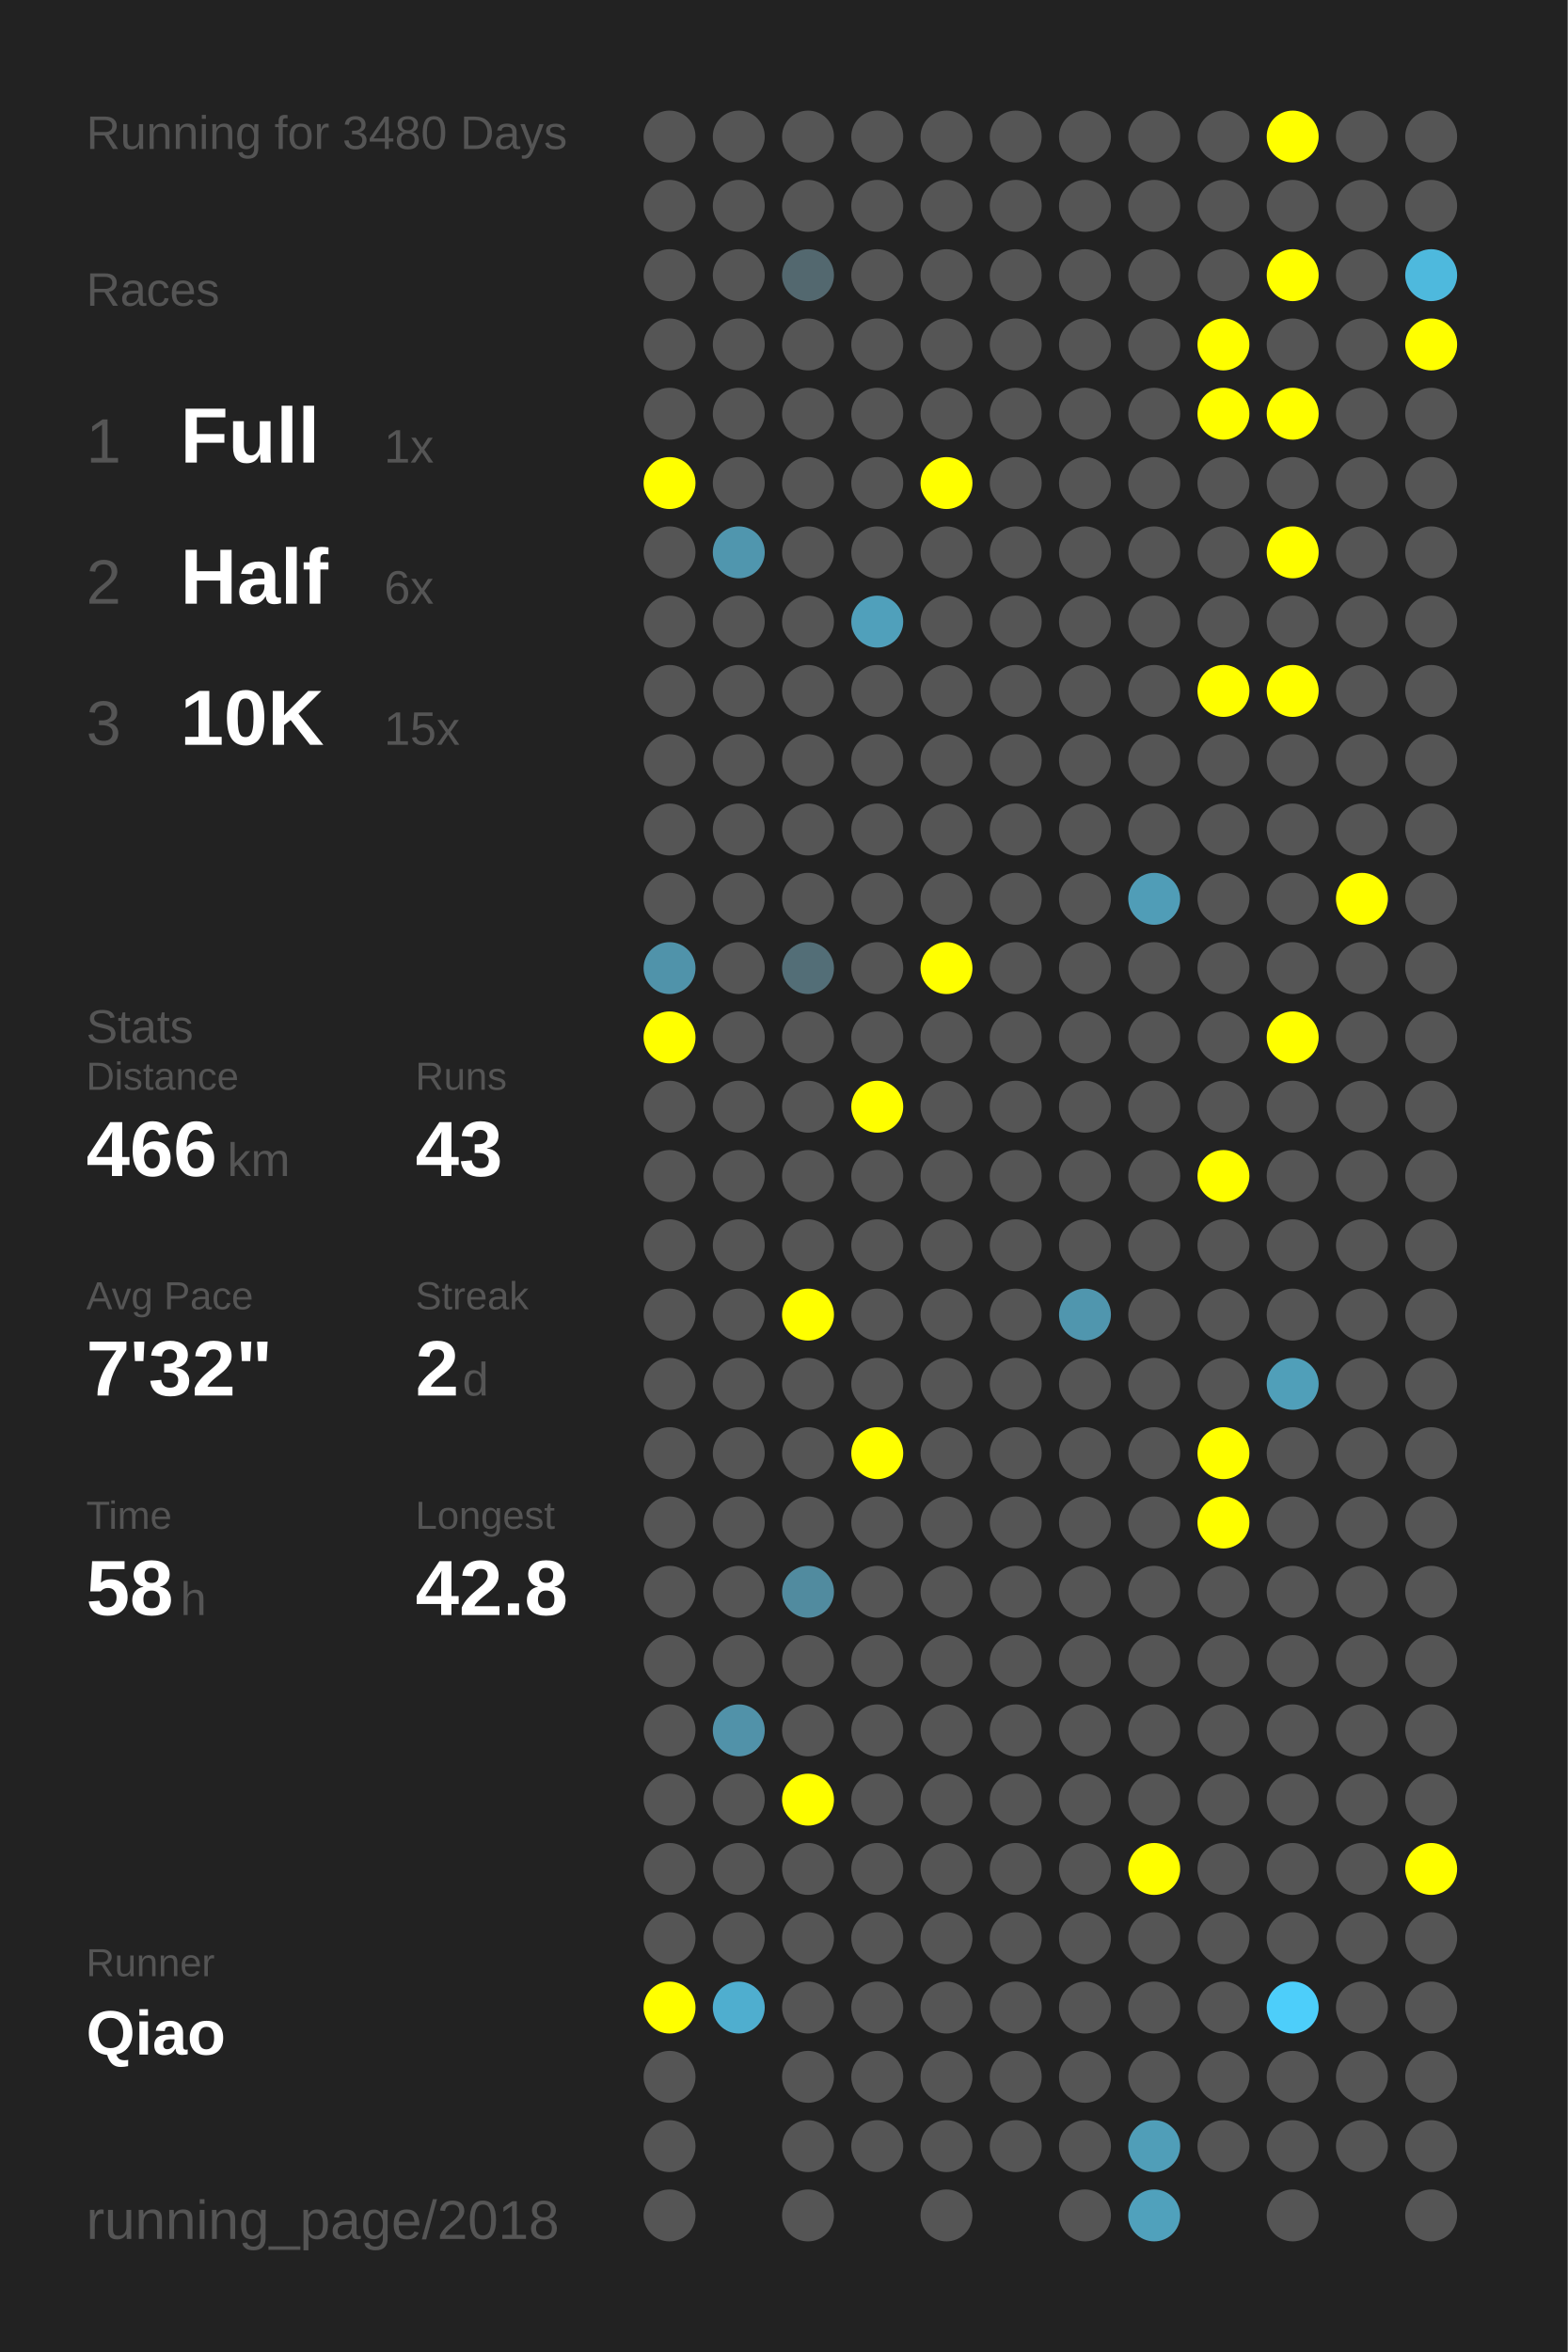
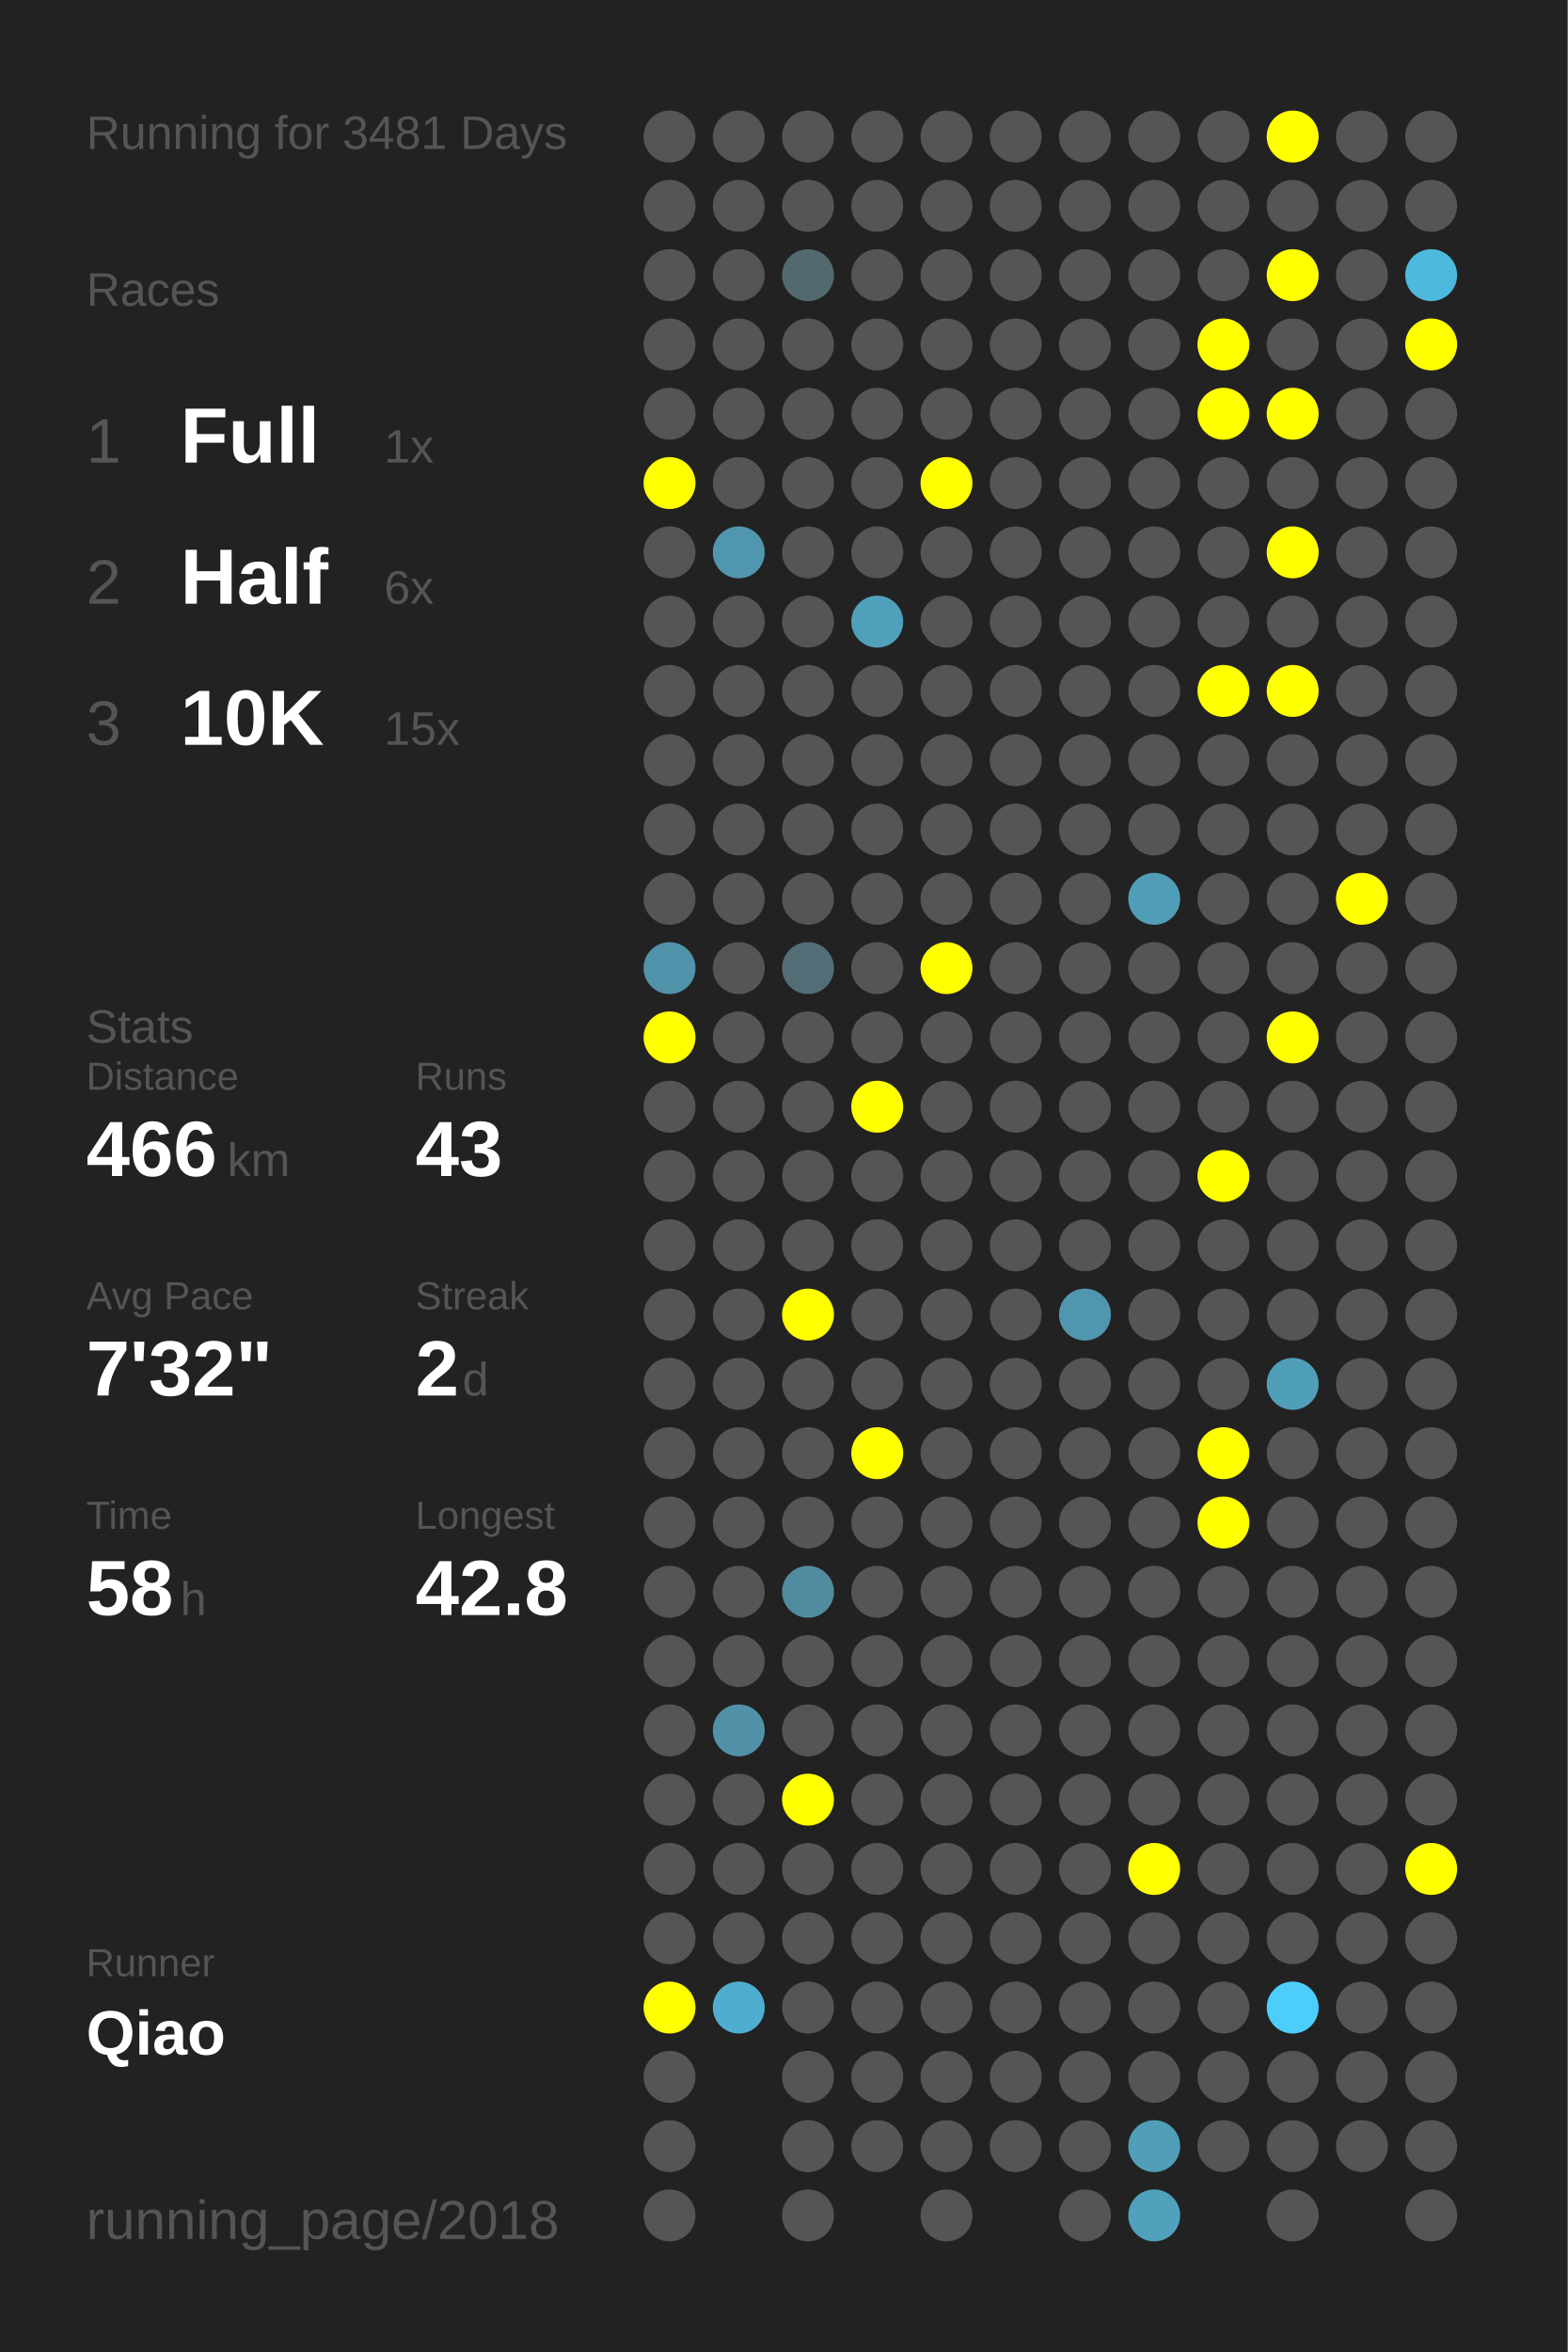
<svg xmlns="http://www.w3.org/2000/svg" baseProfile="full" height="300mm" version="1.1" viewBox="0,0,200,300" width="200mm">
  <defs />
  <rect fill="#222222" height="300" width="200" x="0" y="0" />
-   <text fill="#555555" style="font-size:6px; font-family:Arial;" x="11" y="19">Running for 3480 Days</text>
+   <text fill="#555555" style="font-size:6px; font-family:Arial;" x="11" y="19">Running for 3481 Days</text>
  <text fill="#555555" style="font-size:6px; font-family:Arial;" x="11" y="39">Races</text>
  <text fill="#555555" style="font-size:8px; font-family:Arial;" x="11" y="59">1</text>
  <text fill="#FFFFFF" style="font-size:10px; font-family:Arial; font-weight:bold;" x="23" y="59">Full</text>
  <text fill="#555555" style="font-size:6px; font-family:Arial;" x="49" y="59">1x</text>
  <text fill="#555555" style="font-size:8px; font-family:Arial;" x="11" y="77">2</text>
  <text fill="#FFFFFF" style="font-size:10px; font-family:Arial; font-weight:bold;" x="23" y="77">Half</text>
  <text fill="#555555" style="font-size:6px; font-family:Arial;" x="49" y="77">6x</text>
  <text fill="#555555" style="font-size:8px; font-family:Arial;" x="11" y="95">3</text>
  <text fill="#FFFFFF" style="font-size:10px; font-family:Arial; font-weight:bold;" x="23" y="95">10K</text>
  <text fill="#555555" style="font-size:6px; font-family:Arial;" x="49" y="95">15x</text>
  <text fill="#555555" style="font-size:6px; font-family:Arial;" x="11" y="133">Stats</text>
  <text fill="#555555" style="font-size:5px; font-family:Arial;" x="11" y="139">Distance</text>
  <text fill="#FFFFFF" style="font-size:10px; font-family:Arial; font-weight:bold;" x="11" y="150">466</text>
  <text fill="#555555" style="font-size:6px; font-family:Arial;" x="29" y="150">km</text>
  <text fill="#555555" style="font-size:5px; font-family:Arial;" x="53" y="139">Runs</text>
  <text fill="#FFFFFF" style="font-size:10px; font-family:Arial; font-weight:bold;" x="53" y="150">43</text>
  <text fill="#555555" style="font-size:5px; font-family:Arial;" x="11" y="167">Avg Pace</text>
  <text fill="#FFFFFF" style="font-size:10px; font-family:Arial; font-weight:bold;" x="11" y="178">7'32"</text>
  <text fill="#555555" style="font-size:5px; font-family:Arial;" x="53" y="167">Streak</text>
  <text fill="#FFFFFF" style="font-size:10px; font-family:Arial; font-weight:bold;" x="53" y="178">2</text>
  <text fill="#555555" style="font-size:6px; font-family:Arial;" x="59" y="178">d</text>
  <text fill="#555555" style="font-size:5px; font-family:Arial;" x="11" y="195">Time</text>
  <text fill="#FFFFFF" style="font-size:10px; font-family:Arial; font-weight:bold;" x="11" y="206">58</text>
  <text fill="#555555" style="font-size:6px; font-family:Arial;" x="23" y="206">h</text>
  <text fill="#555555" style="font-size:5px; font-family:Arial;" x="53" y="195">Longest</text>
  <text fill="#FFFFFF" style="font-size:10px; font-family:Arial; font-weight:bold;" x="53" y="206">42.8</text>
  <text fill="#555555" style="font-size:5px; font-family:Arial;" x="11" y="252.065">Runner</text>
  <text fill="#FFFFFF" style="font-size:8px; font-family:Arial; font-weight:bold;" x="11" y="262.065">Qiao</text>
  <text fill="#555555" style="font-size:7px; font-family:Arial;" x="11" y="285.581">running_page/2018</text>
  <circle cx="85.417" cy="17.419" fill="#555555" r="3.312" />
  <circle cx="85.417" cy="26.258" fill="#555555" r="3.312" />
  <circle cx="85.417" cy="35.097" fill="#555555" r="3.312" />
  <circle cx="85.417" cy="43.935" fill="#555555" r="3.312" />
  <circle cx="85.417" cy="52.774" fill="#555555" r="3.312" />
  <circle cx="85.417" cy="61.613" fill="#FFFF00" r="3.312" />
  <circle cx="85.417" cy="70.452" fill="#555555" r="3.312" />
  <circle cx="85.417" cy="79.29" fill="#555555" r="3.312" />
  <circle cx="85.417" cy="88.129" fill="#555555" r="3.312" />
  <circle cx="85.417" cy="96.968" fill="#555555" r="3.312" />
  <circle cx="85.417" cy="105.806" fill="#555555" r="3.312" />
  <circle cx="85.417" cy="114.645" fill="#555555" r="3.312" />
  <circle cx="85.417" cy="123.484" fill="#5093aa" r="3.312" />
  <circle cx="85.417" cy="132.323" fill="#FFFF00" r="3.312" />
  <circle cx="85.417" cy="141.161" fill="#555555" r="3.312" />
  <circle cx="85.417" cy="150" fill="#555555" r="3.312" />
  <circle cx="85.417" cy="158.839" fill="#555555" r="3.312" />
  <circle cx="85.417" cy="167.677" fill="#555555" r="3.312" />
  <circle cx="85.417" cy="176.516" fill="#555555" r="3.312" />
  <circle cx="85.417" cy="185.355" fill="#555555" r="3.312" />
  <circle cx="85.417" cy="194.194" fill="#555555" r="3.312" />
  <circle cx="85.417" cy="203.032" fill="#555555" r="3.312" />
  <circle cx="85.417" cy="211.871" fill="#555555" r="3.312" />
  <circle cx="85.417" cy="220.71" fill="#555555" r="3.312" />
  <circle cx="85.417" cy="229.548" fill="#555555" r="3.312" />
  <circle cx="85.417" cy="238.387" fill="#555555" r="3.312" />
  <circle cx="85.417" cy="247.226" fill="#555555" r="3.312" />
  <circle cx="85.417" cy="256.065" fill="#FFFF00" r="3.312" />
  <circle cx="85.417" cy="264.903" fill="#555555" r="3.312" />
  <circle cx="85.417" cy="273.742" fill="#555555" r="3.312" />
  <circle cx="85.417" cy="282.581" fill="#555555" r="3.312" />
  <circle cx="94.25" cy="17.419" fill="#555555" r="3.312" />
  <circle cx="94.25" cy="26.258" fill="#555555" r="3.312" />
  <circle cx="94.25" cy="35.097" fill="#555555" r="3.312" />
  <circle cx="94.25" cy="43.935" fill="#555555" r="3.312" />
  <circle cx="94.25" cy="52.774" fill="#555555" r="3.312" />
  <circle cx="94.25" cy="61.613" fill="#555555" r="3.312" />
  <circle cx="94.25" cy="70.452" fill="#5096ae" r="3.312" />
  <circle cx="94.25" cy="79.29" fill="#555555" r="3.312" />
  <circle cx="94.25" cy="88.129" fill="#555555" r="3.312" />
  <circle cx="94.25" cy="96.968" fill="#555555" r="3.312" />
  <circle cx="94.25" cy="105.806" fill="#555555" r="3.312" />
  <circle cx="94.25" cy="114.645" fill="#555555" r="3.312" />
  <circle cx="94.25" cy="123.484" fill="#555555" r="3.312" />
  <circle cx="94.25" cy="132.323" fill="#555555" r="3.312" />
  <circle cx="94.25" cy="141.161" fill="#555555" r="3.312" />
  <circle cx="94.25" cy="150" fill="#555555" r="3.312" />
  <circle cx="94.25" cy="158.839" fill="#555555" r="3.312" />
  <circle cx="94.25" cy="167.677" fill="#555555" r="3.312" />
  <circle cx="94.25" cy="176.516" fill="#555555" r="3.312" />
  <circle cx="94.25" cy="185.355" fill="#555555" r="3.312" />
  <circle cx="94.25" cy="194.194" fill="#555555" r="3.312" />
  <circle cx="94.25" cy="203.032" fill="#555555" r="3.312" />
  <circle cx="94.25" cy="211.871" fill="#555555" r="3.312" />
  <circle cx="94.25" cy="220.71" fill="#5192a9" r="3.312" />
  <circle cx="94.25" cy="229.548" fill="#555555" r="3.312" />
  <circle cx="94.25" cy="238.387" fill="#555555" r="3.312" />
  <circle cx="94.25" cy="247.226" fill="#555555" r="3.312" />
  <circle cx="94.25" cy="256.065" fill="#4faecf" r="3.312" />
  <circle cx="103.083" cy="17.419" fill="#555555" r="3.312" />
  <circle cx="103.083" cy="26.258" fill="#555555" r="3.312" />
  <circle cx="103.083" cy="35.097" fill="#53686f" r="3.312" />
  <circle cx="103.083" cy="43.935" fill="#555555" r="3.312" />
  <circle cx="103.083" cy="52.774" fill="#555555" r="3.312" />
  <circle cx="103.083" cy="61.613" fill="#555555" r="3.312" />
  <circle cx="103.083" cy="70.452" fill="#555555" r="3.312" />
  <circle cx="103.083" cy="79.29" fill="#555555" r="3.312" />
  <circle cx="103.083" cy="88.129" fill="#555555" r="3.312" />
  <circle cx="103.083" cy="96.968" fill="#555555" r="3.312" />
  <circle cx="103.083" cy="105.806" fill="#555555" r="3.312" />
  <circle cx="103.083" cy="114.645" fill="#555555" r="3.312" />
  <circle cx="103.083" cy="123.484" fill="#536e77" r="3.312" />
  <circle cx="103.083" cy="132.323" fill="#555555" r="3.312" />
  <circle cx="103.083" cy="141.161" fill="#555555" r="3.312" />
  <circle cx="103.083" cy="150" fill="#555555" r="3.312" />
  <circle cx="103.083" cy="158.839" fill="#555555" r="3.312" />
  <circle cx="103.083" cy="167.677" fill="#FFFF00" r="3.312" />
  <circle cx="103.083" cy="176.516" fill="#555555" r="3.312" />
  <circle cx="103.083" cy="185.355" fill="#555555" r="3.312" />
  <circle cx="103.083" cy="194.194" fill="#555555" r="3.312" />
  <circle cx="103.083" cy="203.032" fill="#518b9f" r="3.312" />
  <circle cx="103.083" cy="211.871" fill="#555555" r="3.312" />
  <circle cx="103.083" cy="220.71" fill="#555555" r="3.312" />
  <circle cx="103.083" cy="229.548" fill="#FFFF00" r="3.312" />
  <circle cx="103.083" cy="238.387" fill="#555555" r="3.312" />
  <circle cx="103.083" cy="247.226" fill="#555555" r="3.312" />
  <circle cx="103.083" cy="256.065" fill="#555555" r="3.312" />
  <circle cx="103.083" cy="264.903" fill="#555555" r="3.312" />
  <circle cx="103.083" cy="273.742" fill="#555555" r="3.312" />
  <circle cx="103.083" cy="282.581" fill="#555555" r="3.312" />
  <circle cx="111.917" cy="17.419" fill="#555555" r="3.312" />
  <circle cx="111.917" cy="26.258" fill="#555555" r="3.312" />
  <circle cx="111.917" cy="35.097" fill="#555555" r="3.312" />
  <circle cx="111.917" cy="43.935" fill="#555555" r="3.312" />
  <circle cx="111.917" cy="52.774" fill="#555555" r="3.312" />
  <circle cx="111.917" cy="61.613" fill="#555555" r="3.312" />
  <circle cx="111.917" cy="70.452" fill="#555555" r="3.312" />
  <circle cx="111.917" cy="79.29" fill="#50a0bb" r="3.312" />
  <circle cx="111.917" cy="88.129" fill="#555555" r="3.312" />
  <circle cx="111.917" cy="96.968" fill="#555555" r="3.312" />
  <circle cx="111.917" cy="105.806" fill="#555555" r="3.312" />
  <circle cx="111.917" cy="114.645" fill="#555555" r="3.312" />
  <circle cx="111.917" cy="123.484" fill="#555555" r="3.312" />
  <circle cx="111.917" cy="132.323" fill="#555555" r="3.312" />
  <circle cx="111.917" cy="141.161" fill="#FFFF00" r="3.312" />
  <circle cx="111.917" cy="150" fill="#555555" r="3.312" />
  <circle cx="111.917" cy="158.839" fill="#555555" r="3.312" />
  <circle cx="111.917" cy="167.677" fill="#555555" r="3.312" />
  <circle cx="111.917" cy="176.516" fill="#555555" r="3.312" />
  <circle cx="111.917" cy="185.355" fill="#FFFF00" r="3.312" />
  <circle cx="111.917" cy="194.194" fill="#555555" r="3.312" />
  <circle cx="111.917" cy="203.032" fill="#555555" r="3.312" />
  <circle cx="111.917" cy="211.871" fill="#555555" r="3.312" />
  <circle cx="111.917" cy="220.71" fill="#555555" r="3.312" />
  <circle cx="111.917" cy="229.548" fill="#555555" r="3.312" />
  <circle cx="111.917" cy="238.387" fill="#555555" r="3.312" />
  <circle cx="111.917" cy="247.226" fill="#555555" r="3.312" />
  <circle cx="111.917" cy="256.065" fill="#555555" r="3.312" />
  <circle cx="111.917" cy="264.903" fill="#555555" r="3.312" />
  <circle cx="111.917" cy="273.742" fill="#555555" r="3.312" />
  <circle cx="120.75" cy="17.419" fill="#555555" r="3.312" />
  <circle cx="120.75" cy="26.258" fill="#555555" r="3.312" />
  <circle cx="120.75" cy="35.097" fill="#555555" r="3.312" />
  <circle cx="120.75" cy="43.935" fill="#555555" r="3.312" />
  <circle cx="120.75" cy="52.774" fill="#555555" r="3.312" />
  <circle cx="120.75" cy="61.613" fill="#FFFF00" r="3.312" />
  <circle cx="120.75" cy="70.452" fill="#555555" r="3.312" />
  <circle cx="120.75" cy="79.29" fill="#555555" r="3.312" />
  <circle cx="120.75" cy="88.129" fill="#555555" r="3.312" />
  <circle cx="120.75" cy="96.968" fill="#555555" r="3.312" />
  <circle cx="120.75" cy="105.806" fill="#555555" r="3.312" />
  <circle cx="120.75" cy="114.645" fill="#555555" r="3.312" />
  <circle cx="120.75" cy="123.484" fill="#FFFF00" r="3.312" />
  <circle cx="120.75" cy="132.323" fill="#555555" r="3.312" />
  <circle cx="120.75" cy="141.161" fill="#555555" r="3.312" />
  <circle cx="120.75" cy="150" fill="#555555" r="3.312" />
  <circle cx="120.75" cy="158.839" fill="#555555" r="3.312" />
  <circle cx="120.75" cy="167.677" fill="#555555" r="3.312" />
  <circle cx="120.75" cy="176.516" fill="#555555" r="3.312" />
  <circle cx="120.75" cy="185.355" fill="#555555" r="3.312" />
  <circle cx="120.75" cy="194.194" fill="#555555" r="3.312" />
  <circle cx="120.75" cy="203.032" fill="#555555" r="3.312" />
  <circle cx="120.75" cy="211.871" fill="#555555" r="3.312" />
  <circle cx="120.75" cy="220.71" fill="#555555" r="3.312" />
  <circle cx="120.75" cy="229.548" fill="#555555" r="3.312" />
  <circle cx="120.75" cy="238.387" fill="#555555" r="3.312" />
  <circle cx="120.75" cy="247.226" fill="#555555" r="3.312" />
  <circle cx="120.75" cy="256.065" fill="#555555" r="3.312" />
  <circle cx="120.75" cy="264.903" fill="#555555" r="3.312" />
  <circle cx="120.75" cy="273.742" fill="#555555" r="3.312" />
  <circle cx="120.75" cy="282.581" fill="#555555" r="3.312" />
  <circle cx="129.583" cy="17.419" fill="#555555" r="3.312" />
  <circle cx="129.583" cy="26.258" fill="#555555" r="3.312" />
  <circle cx="129.583" cy="35.097" fill="#555555" r="3.312" />
  <circle cx="129.583" cy="43.935" fill="#555555" r="3.312" />
  <circle cx="129.583" cy="52.774" fill="#555555" r="3.312" />
  <circle cx="129.583" cy="61.613" fill="#555555" r="3.312" />
  <circle cx="129.583" cy="70.452" fill="#555555" r="3.312" />
  <circle cx="129.583" cy="79.29" fill="#555555" r="3.312" />
  <circle cx="129.583" cy="88.129" fill="#555555" r="3.312" />
  <circle cx="129.583" cy="96.968" fill="#555555" r="3.312" />
  <circle cx="129.583" cy="105.806" fill="#555555" r="3.312" />
  <circle cx="129.583" cy="114.645" fill="#555555" r="3.312" />
  <circle cx="129.583" cy="123.484" fill="#555555" r="3.312" />
  <circle cx="129.583" cy="132.323" fill="#555555" r="3.312" />
  <circle cx="129.583" cy="141.161" fill="#555555" r="3.312" />
  <circle cx="129.583" cy="150" fill="#555555" r="3.312" />
  <circle cx="129.583" cy="158.839" fill="#555555" r="3.312" />
  <circle cx="129.583" cy="167.677" fill="#555555" r="3.312" />
  <circle cx="129.583" cy="176.516" fill="#555555" r="3.312" />
  <circle cx="129.583" cy="185.355" fill="#555555" r="3.312" />
  <circle cx="129.583" cy="194.194" fill="#555555" r="3.312" />
  <circle cx="129.583" cy="203.032" fill="#555555" r="3.312" />
  <circle cx="129.583" cy="211.871" fill="#555555" r="3.312" />
  <circle cx="129.583" cy="220.71" fill="#555555" r="3.312" />
  <circle cx="129.583" cy="229.548" fill="#555555" r="3.312" />
  <circle cx="129.583" cy="238.387" fill="#555555" r="3.312" />
  <circle cx="129.583" cy="247.226" fill="#555555" r="3.312" />
  <circle cx="129.583" cy="256.065" fill="#555555" r="3.312" />
  <circle cx="129.583" cy="264.903" fill="#555555" r="3.312" />
  <circle cx="129.583" cy="273.742" fill="#555555" r="3.312" />
  <circle cx="138.417" cy="17.419" fill="#555555" r="3.312" />
  <circle cx="138.417" cy="26.258" fill="#555555" r="3.312" />
  <circle cx="138.417" cy="35.097" fill="#555555" r="3.312" />
  <circle cx="138.417" cy="43.935" fill="#555555" r="3.312" />
  <circle cx="138.417" cy="52.774" fill="#555555" r="3.312" />
  <circle cx="138.417" cy="61.613" fill="#555555" r="3.312" />
  <circle cx="138.417" cy="70.452" fill="#555555" r="3.312" />
  <circle cx="138.417" cy="79.29" fill="#555555" r="3.312" />
  <circle cx="138.417" cy="88.129" fill="#555555" r="3.312" />
  <circle cx="138.417" cy="96.968" fill="#555555" r="3.312" />
  <circle cx="138.417" cy="105.806" fill="#555555" r="3.312" />
  <circle cx="138.417" cy="114.645" fill="#555555" r="3.312" />
  <circle cx="138.417" cy="123.484" fill="#555555" r="3.312" />
  <circle cx="138.417" cy="132.323" fill="#555555" r="3.312" />
  <circle cx="138.417" cy="141.161" fill="#555555" r="3.312" />
  <circle cx="138.417" cy="150" fill="#555555" r="3.312" />
  <circle cx="138.417" cy="158.839" fill="#555555" r="3.312" />
  <circle cx="138.417" cy="167.677" fill="#5096ae" r="3.312" />
  <circle cx="138.417" cy="176.516" fill="#555555" r="3.312" />
  <circle cx="138.417" cy="185.355" fill="#555555" r="3.312" />
  <circle cx="138.417" cy="194.194" fill="#555555" r="3.312" />
  <circle cx="138.417" cy="203.032" fill="#555555" r="3.312" />
  <circle cx="138.417" cy="211.871" fill="#555555" r="3.312" />
  <circle cx="138.417" cy="220.71" fill="#555555" r="3.312" />
  <circle cx="138.417" cy="229.548" fill="#555555" r="3.312" />
  <circle cx="138.417" cy="238.387" fill="#555555" r="3.312" />
  <circle cx="138.417" cy="247.226" fill="#555555" r="3.312" />
  <circle cx="138.417" cy="256.065" fill="#555555" r="3.312" />
  <circle cx="138.417" cy="264.903" fill="#555555" r="3.312" />
  <circle cx="138.417" cy="273.742" fill="#555555" r="3.312" />
  <circle cx="138.417" cy="282.581" fill="#555555" r="3.312" />
  <circle cx="147.25" cy="17.419" fill="#555555" r="3.312" />
  <circle cx="147.25" cy="26.258" fill="#555555" r="3.312" />
  <circle cx="147.25" cy="35.097" fill="#555555" r="3.312" />
  <circle cx="147.25" cy="43.935" fill="#555555" r="3.312" />
  <circle cx="147.25" cy="52.774" fill="#555555" r="3.312" />
  <circle cx="147.25" cy="61.613" fill="#555555" r="3.312" />
  <circle cx="147.25" cy="70.452" fill="#555555" r="3.312" />
  <circle cx="147.25" cy="79.29" fill="#555555" r="3.312" />
  <circle cx="147.25" cy="88.129" fill="#555555" r="3.312" />
  <circle cx="147.25" cy="96.968" fill="#555555" r="3.312" />
  <circle cx="147.25" cy="105.806" fill="#555555" r="3.312" />
  <circle cx="147.25" cy="114.645" fill="#509db7" r="3.312" />
  <circle cx="147.25" cy="123.484" fill="#555555" r="3.312" />
  <circle cx="147.25" cy="132.323" fill="#555555" r="3.312" />
  <circle cx="147.25" cy="141.161" fill="#555555" r="3.312" />
  <circle cx="147.25" cy="150" fill="#555555" r="3.312" />
  <circle cx="147.25" cy="158.839" fill="#555555" r="3.312" />
  <circle cx="147.25" cy="167.677" fill="#555555" r="3.312" />
  <circle cx="147.25" cy="176.516" fill="#555555" r="3.312" />
  <circle cx="147.25" cy="185.355" fill="#555555" r="3.312" />
  <circle cx="147.25" cy="194.194" fill="#555555" r="3.312" />
  <circle cx="147.25" cy="203.032" fill="#555555" r="3.312" />
  <circle cx="147.25" cy="211.871" fill="#555555" r="3.312" />
  <circle cx="147.25" cy="220.71" fill="#555555" r="3.312" />
  <circle cx="147.25" cy="229.548" fill="#555555" r="3.312" />
  <circle cx="147.25" cy="238.387" fill="#FFFF00" r="3.312" />
  <circle cx="147.25" cy="247.226" fill="#555555" r="3.312" />
  <circle cx="147.25" cy="256.065" fill="#555555" r="3.312" />
  <circle cx="147.25" cy="264.903" fill="#555555" r="3.312" />
  <circle cx="147.25" cy="273.742" fill="#509eb8" r="3.312" />
  <circle cx="147.25" cy="282.581" fill="#50a1bc" r="3.312" />
  <circle cx="156.083" cy="17.419" fill="#555555" r="3.312" />
  <circle cx="156.083" cy="26.258" fill="#555555" r="3.312" />
  <circle cx="156.083" cy="35.097" fill="#555555" r="3.312" />
  <circle cx="156.083" cy="43.935" fill="#FFFF00" r="3.312" />
  <circle cx="156.083" cy="52.774" fill="#FFFF00" r="3.312" />
  <circle cx="156.083" cy="61.613" fill="#555555" r="3.312" />
  <circle cx="156.083" cy="70.452" fill="#555555" r="3.312" />
  <circle cx="156.083" cy="79.29" fill="#555555" r="3.312" />
  <circle cx="156.083" cy="88.129" fill="#FFFF00" r="3.312" />
  <circle cx="156.083" cy="96.968" fill="#555555" r="3.312" />
  <circle cx="156.083" cy="105.806" fill="#555555" r="3.312" />
  <circle cx="156.083" cy="114.645" fill="#555555" r="3.312" />
  <circle cx="156.083" cy="123.484" fill="#555555" r="3.312" />
  <circle cx="156.083" cy="132.323" fill="#555555" r="3.312" />
  <circle cx="156.083" cy="141.161" fill="#555555" r="3.312" />
  <circle cx="156.083" cy="150" fill="#FFFF00" r="3.312" />
  <circle cx="156.083" cy="158.839" fill="#555555" r="3.312" />
  <circle cx="156.083" cy="167.677" fill="#555555" r="3.312" />
  <circle cx="156.083" cy="176.516" fill="#555555" r="3.312" />
  <circle cx="156.083" cy="185.355" fill="#FFFF00" r="3.312" />
  <circle cx="156.083" cy="194.194" fill="#FFFF00" r="3.312" />
  <circle cx="156.083" cy="203.032" fill="#555555" r="3.312" />
  <circle cx="156.083" cy="211.871" fill="#555555" r="3.312" />
  <circle cx="156.083" cy="220.71" fill="#555555" r="3.312" />
  <circle cx="156.083" cy="229.548" fill="#555555" r="3.312" />
  <circle cx="156.083" cy="238.387" fill="#555555" r="3.312" />
  <circle cx="156.083" cy="247.226" fill="#555555" r="3.312" />
  <circle cx="156.083" cy="256.065" fill="#555555" r="3.312" />
  <circle cx="156.083" cy="264.903" fill="#555555" r="3.312" />
  <circle cx="156.083" cy="273.742" fill="#555555" r="3.312" />
  <circle cx="164.917" cy="17.419" fill="#FFFF00" r="3.312" />
  <circle cx="164.917" cy="26.258" fill="#555555" r="3.312" />
  <circle cx="164.917" cy="35.097" fill="#FFFF00" r="3.312" />
  <circle cx="164.917" cy="43.935" fill="#555555" r="3.312" />
  <circle cx="164.917" cy="52.774" fill="#FFFF00" r="3.312" />
  <circle cx="164.917" cy="61.613" fill="#555555" r="3.312" />
  <circle cx="164.917" cy="70.452" fill="#FFFF00" r="3.312" />
  <circle cx="164.917" cy="79.29" fill="#555555" r="3.312" />
  <circle cx="164.917" cy="88.129" fill="#FFFF00" r="3.312" />
  <circle cx="164.917" cy="96.968" fill="#555555" r="3.312" />
  <circle cx="164.917" cy="105.806" fill="#555555" r="3.312" />
  <circle cx="164.917" cy="114.645" fill="#555555" r="3.312" />
  <circle cx="164.917" cy="123.484" fill="#555555" r="3.312" />
  <circle cx="164.917" cy="132.323" fill="#FFFF00" r="3.312" />
  <circle cx="164.917" cy="141.161" fill="#555555" r="3.312" />
  <circle cx="164.917" cy="150" fill="#555555" r="3.312" />
  <circle cx="164.917" cy="158.839" fill="#555555" r="3.312" />
  <circle cx="164.917" cy="167.677" fill="#555555" r="3.312" />
  <circle cx="164.917" cy="176.516" fill="#509fb9" r="3.312" />
  <circle cx="164.917" cy="185.355" fill="#555555" r="3.312" />
  <circle cx="164.917" cy="194.194" fill="#555555" r="3.312" />
  <circle cx="164.917" cy="203.032" fill="#555555" r="3.312" />
  <circle cx="164.917" cy="211.871" fill="#555555" r="3.312" />
  <circle cx="164.917" cy="220.71" fill="#555555" r="3.312" />
  <circle cx="164.917" cy="229.548" fill="#555555" r="3.312" />
  <circle cx="164.917" cy="238.387" fill="#555555" r="3.312" />
  <circle cx="164.917" cy="247.226" fill="#555555" r="3.312" />
  <circle cx="164.917" cy="256.065" fill="#4dcefa" r="3.312" />
  <circle cx="164.917" cy="264.903" fill="#555555" r="3.312" />
  <circle cx="164.917" cy="273.742" fill="#555555" r="3.312" />
  <circle cx="164.917" cy="282.581" fill="#555555" r="3.312" />
  <circle cx="173.75" cy="17.419" fill="#555555" r="3.312" />
  <circle cx="173.75" cy="26.258" fill="#555555" r="3.312" />
  <circle cx="173.75" cy="35.097" fill="#555555" r="3.312" />
  <circle cx="173.75" cy="43.935" fill="#555555" r="3.312" />
  <circle cx="173.75" cy="52.774" fill="#555555" r="3.312" />
  <circle cx="173.75" cy="61.613" fill="#555555" r="3.312" />
  <circle cx="173.75" cy="70.452" fill="#555555" r="3.312" />
  <circle cx="173.75" cy="79.29" fill="#555555" r="3.312" />
  <circle cx="173.75" cy="88.129" fill="#555555" r="3.312" />
  <circle cx="173.75" cy="96.968" fill="#555555" r="3.312" />
  <circle cx="173.75" cy="105.806" fill="#555555" r="3.312" />
  <circle cx="173.75" cy="114.645" fill="#FFFF00" r="3.312" />
  <circle cx="173.75" cy="123.484" fill="#555555" r="3.312" />
  <circle cx="173.75" cy="132.323" fill="#555555" r="3.312" />
  <circle cx="173.75" cy="141.161" fill="#555555" r="3.312" />
  <circle cx="173.75" cy="150" fill="#555555" r="3.312" />
  <circle cx="173.75" cy="158.839" fill="#555555" r="3.312" />
  <circle cx="173.75" cy="167.677" fill="#555555" r="3.312" />
  <circle cx="173.75" cy="176.516" fill="#555555" r="3.312" />
  <circle cx="173.75" cy="185.355" fill="#555555" r="3.312" />
  <circle cx="173.75" cy="194.194" fill="#555555" r="3.312" />
  <circle cx="173.75" cy="203.032" fill="#555555" r="3.312" />
  <circle cx="173.75" cy="211.871" fill="#555555" r="3.312" />
  <circle cx="173.75" cy="220.71" fill="#555555" r="3.312" />
  <circle cx="173.75" cy="229.548" fill="#555555" r="3.312" />
  <circle cx="173.75" cy="238.387" fill="#555555" r="3.312" />
  <circle cx="173.75" cy="247.226" fill="#555555" r="3.312" />
  <circle cx="173.75" cy="256.065" fill="#555555" r="3.312" />
  <circle cx="173.75" cy="264.903" fill="#555555" r="3.312" />
  <circle cx="173.75" cy="273.742" fill="#555555" r="3.312" />
  <circle cx="182.583" cy="17.419" fill="#555555" r="3.312" />
  <circle cx="182.583" cy="26.258" fill="#555555" r="3.312" />
  <circle cx="182.583" cy="35.097" fill="#4eb9dd" r="3.312" />
  <circle cx="182.583" cy="43.935" fill="#FFFF00" r="3.312" />
  <circle cx="182.583" cy="52.774" fill="#555555" r="3.312" />
  <circle cx="182.583" cy="61.613" fill="#555555" r="3.312" />
  <circle cx="182.583" cy="70.452" fill="#555555" r="3.312" />
  <circle cx="182.583" cy="79.29" fill="#555555" r="3.312" />
  <circle cx="182.583" cy="88.129" fill="#555555" r="3.312" />
  <circle cx="182.583" cy="96.968" fill="#555555" r="3.312" />
  <circle cx="182.583" cy="105.806" fill="#555555" r="3.312" />
  <circle cx="182.583" cy="114.645" fill="#555555" r="3.312" />
  <circle cx="182.583" cy="123.484" fill="#555555" r="3.312" />
  <circle cx="182.583" cy="132.323" fill="#555555" r="3.312" />
  <circle cx="182.583" cy="141.161" fill="#555555" r="3.312" />
  <circle cx="182.583" cy="150" fill="#555555" r="3.312" />
  <circle cx="182.583" cy="158.839" fill="#555555" r="3.312" />
  <circle cx="182.583" cy="167.677" fill="#555555" r="3.312" />
  <circle cx="182.583" cy="176.516" fill="#555555" r="3.312" />
  <circle cx="182.583" cy="185.355" fill="#555555" r="3.312" />
  <circle cx="182.583" cy="194.194" fill="#555555" r="3.312" />
  <circle cx="182.583" cy="203.032" fill="#555555" r="3.312" />
  <circle cx="182.583" cy="211.871" fill="#555555" r="3.312" />
  <circle cx="182.583" cy="220.71" fill="#555555" r="3.312" />
  <circle cx="182.583" cy="229.548" fill="#555555" r="3.312" />
  <circle cx="182.583" cy="238.387" fill="#FFFF00" r="3.312" />
  <circle cx="182.583" cy="247.226" fill="#555555" r="3.312" />
  <circle cx="182.583" cy="256.065" fill="#555555" r="3.312" />
  <circle cx="182.583" cy="264.903" fill="#555555" r="3.312" />
  <circle cx="182.583" cy="273.742" fill="#555555" r="3.312" />
  <circle cx="182.583" cy="282.581" fill="#555555" r="3.312" />
</svg>
